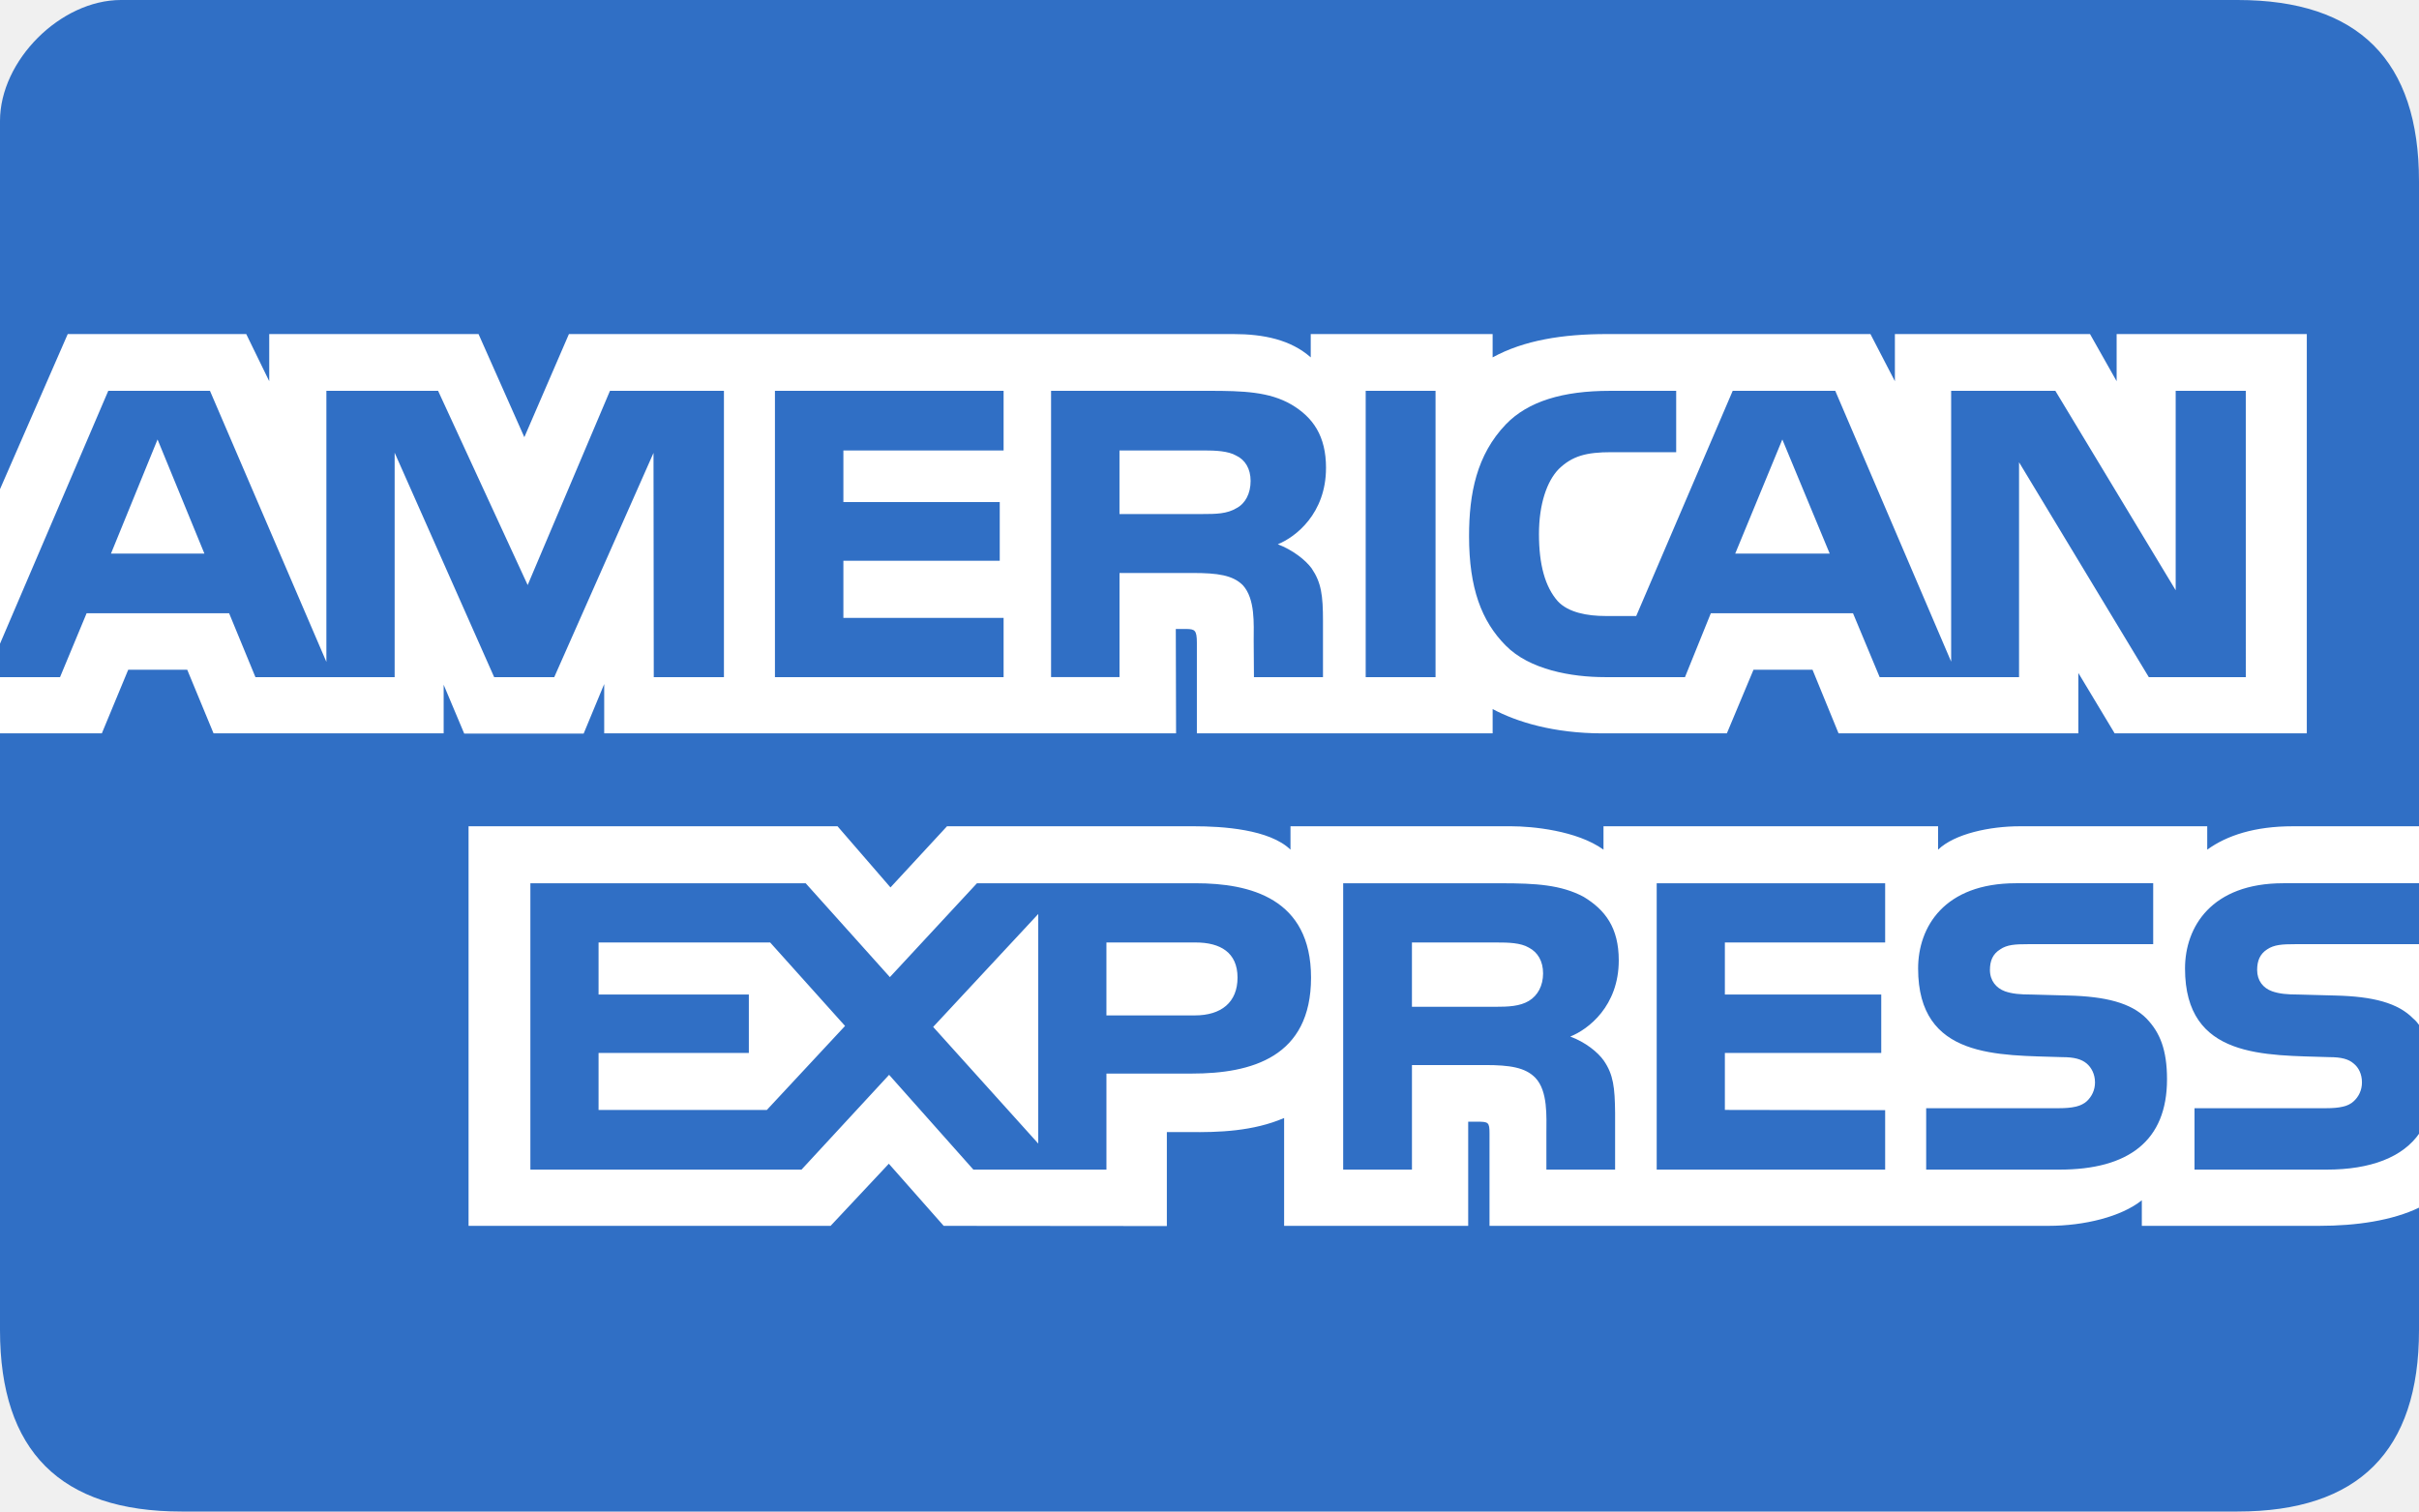
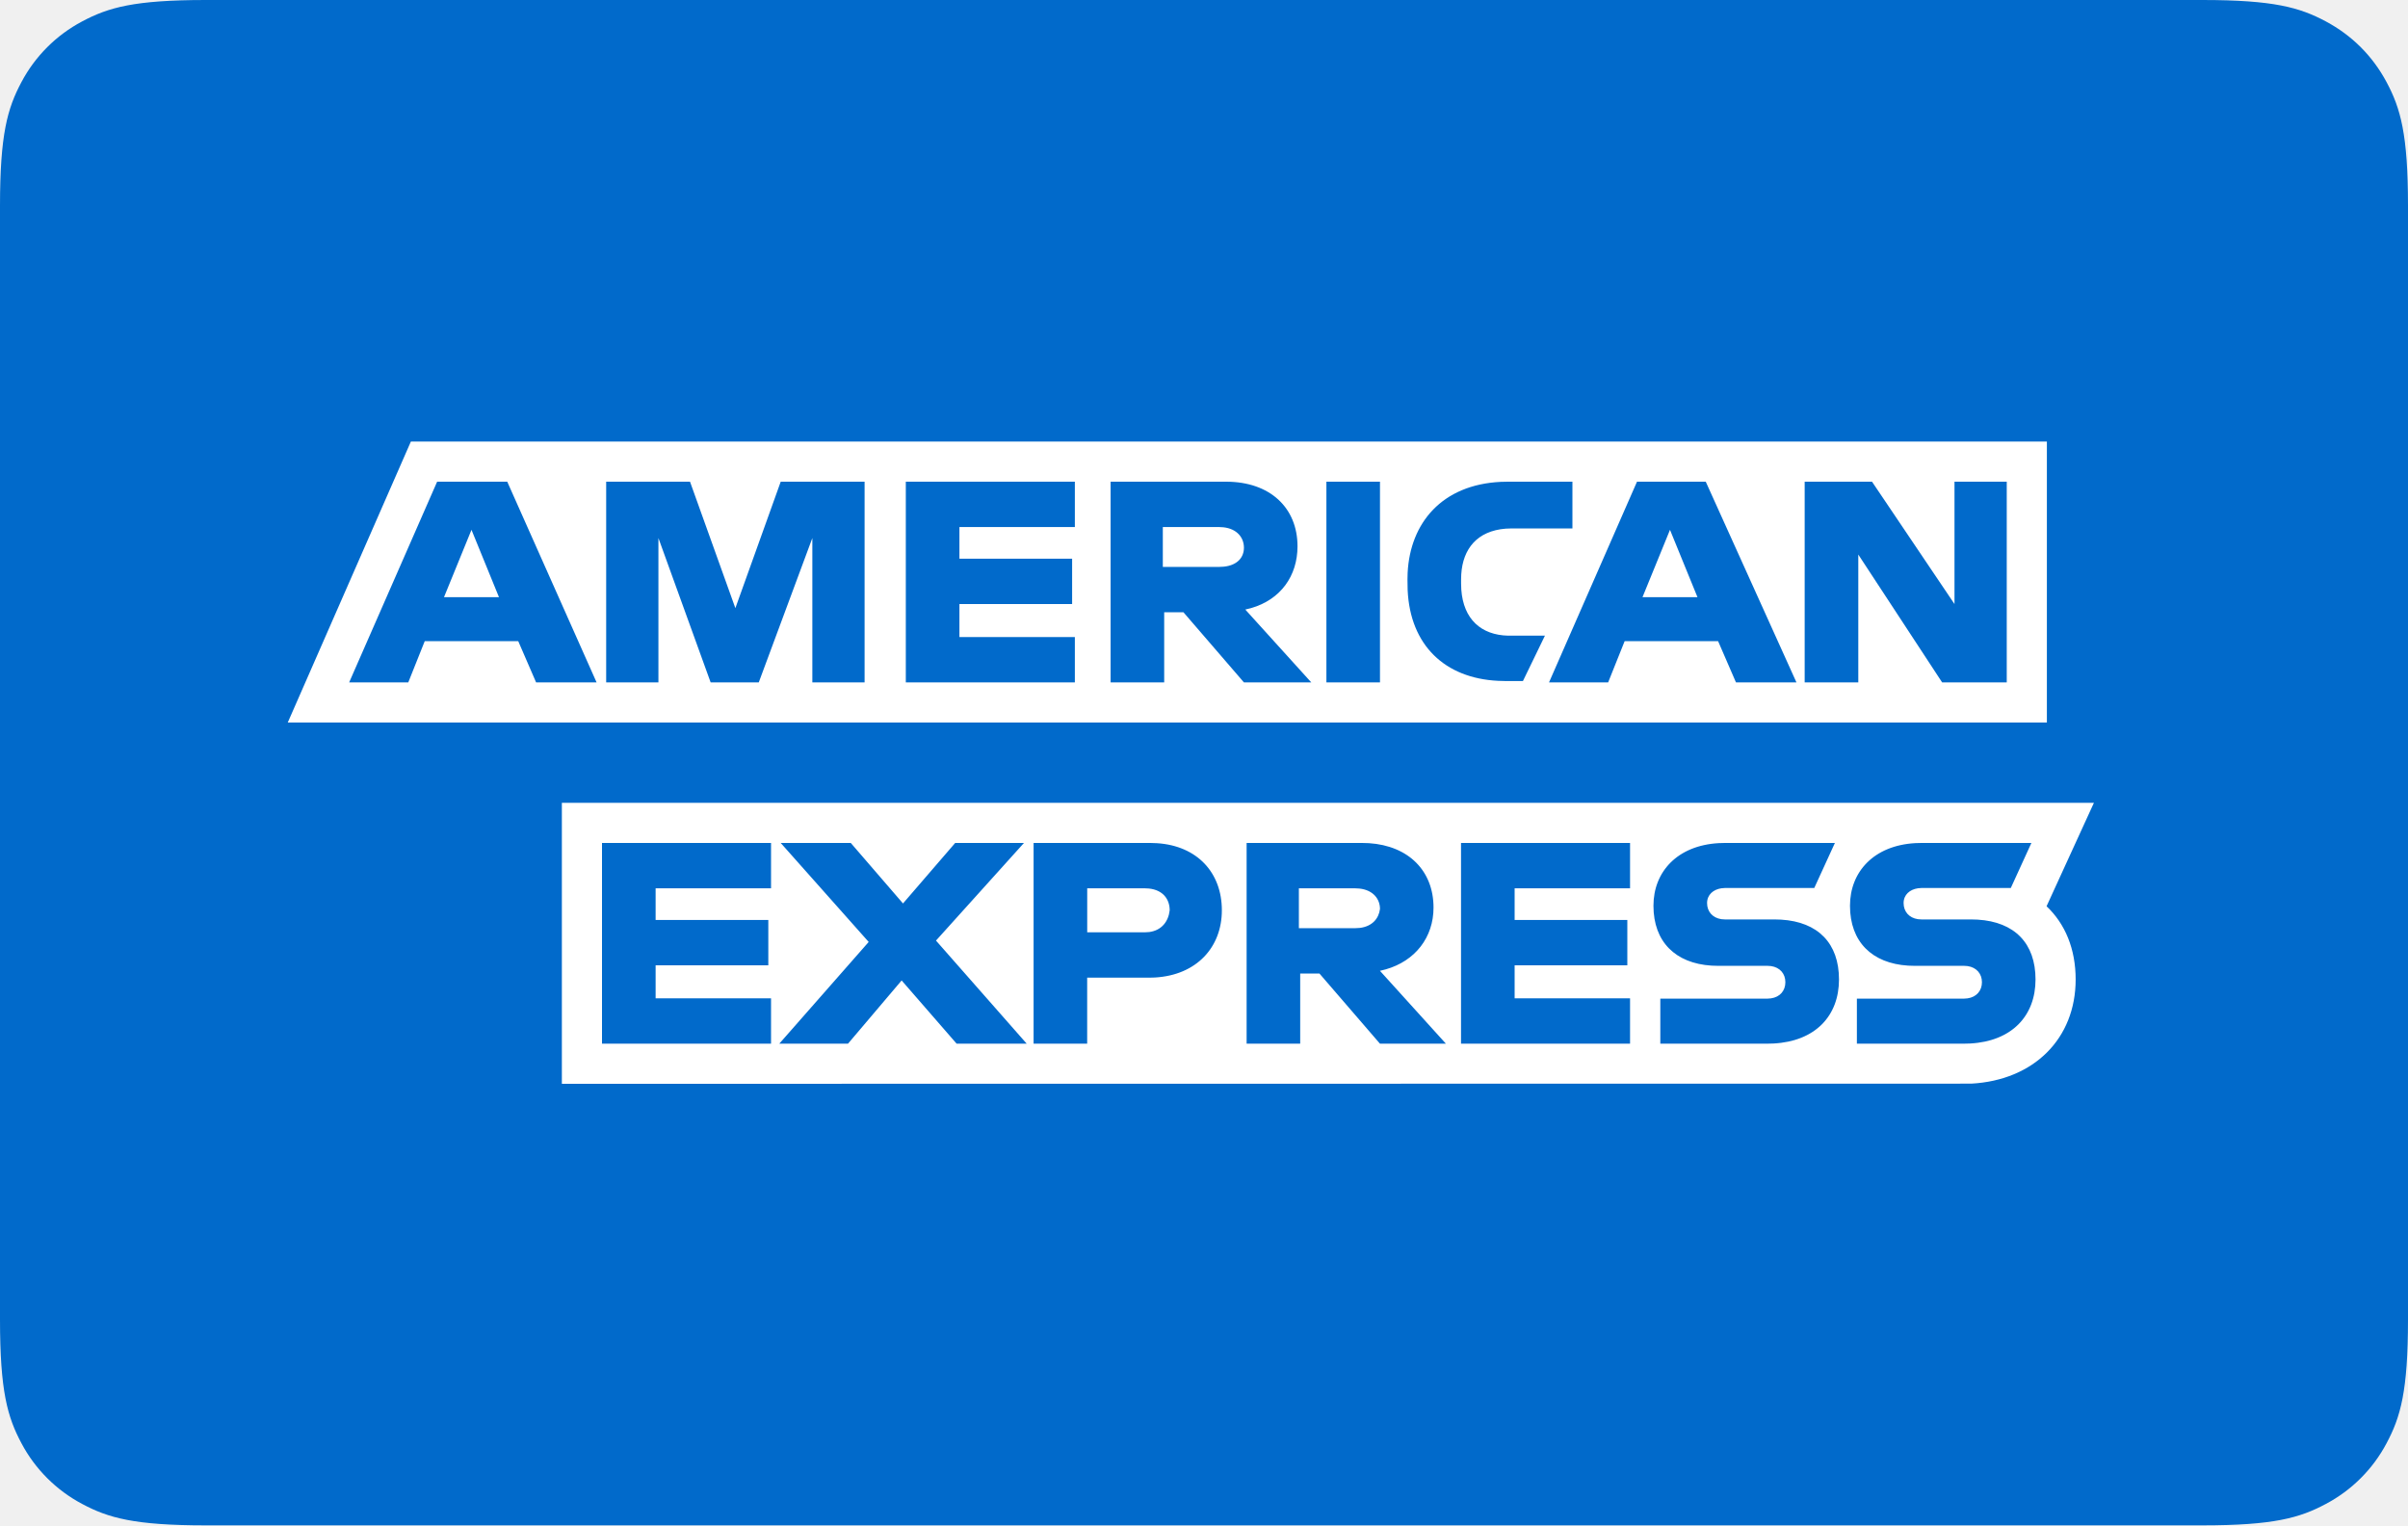
- <svg xmlns="http://www.w3.org/2000/svg" height="100" viewBox="0 0 160 100" width="160">
-   <g fill="none" fill-rule="evenodd" transform="translate(-1)">
-     <path d="m149 0c-8 0-92.699-0-140 0-4 0-8 4-8 8v80c-0 8 4 12 12 12 44.623 0 128 0 136 0 8 0 12-4 12-12v-76c0-8-4-12-12-12zm0 0" fill="#306fc5" />
-     <path d="m14.52 36.625-3.099-7.551-3.081 7.551zm68.266-3.007c-.622.378-1.358.39-2.24.39h-5.5v-4.207h5.575c.789 0 1.612.035 2.147.342.587.276.951.863.951 1.675 0 .828-.346 1.494-.933 1.801 0 0 .587-.307 0 0zm39.236 3.007-3.133-7.551-3.116 7.551zm-73.139 8.173h-4.641l-.017-14.835-6.565 14.835h-3.975l-6.582-14.848v14.848h-9.208l-1.74-4.225h-9.427l-1.757 4.225h-4.917l8.107-18.941h6.727l7.7 17.933v-17.933h7.389l5.925 12.849 5.443-12.849h7.538v18.941zm18.498 0h-15.124v-18.941h15.124v3.944h-10.597v3.414h10.342v3.883h-10.342v3.783h10.597zm21.325-13.84c0 3.02-2.016 4.58-3.19 5.049.991.377 1.837 1.043 2.24 1.595.639.942.75 1.784.75 3.475v3.721h-4.566l-.017-2.389c0-1.14.109-2.779-.715-3.69-.662-.666-1.67-.811-3.3-.811h-4.86v6.889h-4.527v-18.941h10.413c2.314 0 4.019.061 5.482.907 1.432.846 2.291 2.081 2.291 4.194zm7.245 13.84h-4.62v-18.941h4.62zm53.593 0h-6.416l-8.582-14.216v14.216h-9.22l-1.762-4.225h-9.405l-1.709 4.225h-5.298c-2.201 0-4.987-.487-6.565-2.095-1.591-1.608-2.419-3.787-2.419-7.231 0-2.809.495-5.377 2.441-7.406 1.464-1.512 3.756-2.209 6.876-2.209h4.383v4.059h-4.291c-1.652 0-2.585.246-3.484 1.122-.772.798-1.301 2.305-1.301 4.291 0 2.029.403 3.492 1.245 4.448.697.75 1.964.977 3.155.977h2.033l6.381-14.896h6.784l7.665 17.916v-17.916h6.893l7.958 13.192v-13.192h4.637zm-149.544 3.72h7.736l1.744-4.207h3.905l1.74 4.207h15.22v-3.216l1.359 3.23h7.901l1.359-3.278v3.264h37.825l-.018-6.906h.732c.512.018.662.065.662.911v5.995h19.563v-1.608c1.578.846 4.032 1.608 7.262 1.608h8.23l1.761-4.207h3.905l1.722 4.207h15.86v-3.996l2.402 3.996h12.709v-26.417h-12.578v3.12l-1.761-3.12h-12.906v3.12l-1.617-3.12h-17.434c-2.918 0-5.483.407-7.556 1.543v-1.543h-12.031v1.543c-1.319-1.17-3.115-1.543-5.113-1.543h-43.953l-2.949 6.823-3.029-6.823h-13.844v3.12l-1.521-3.12h-11.807l-5.483 12.56v13.857zm161.039 13.948h-8.251c-.824 0-1.371.031-1.832.342-.478.307-.662.762-.662 1.363 0 .715.403 1.201.99 1.411.478.166.991.215 1.745.215l2.454.066c2.476.061 4.129.487 5.137 1.525.183.145.294.307.42.469zm0 12.491c-1.1 1.608-3.243 2.423-6.144 2.423h-8.743v-4.063h8.708c.864 0 1.468-.114 1.832-.469.315-.293.535-.719.535-1.236 0-.552-.22-.99-.553-1.253-.329-.289-.807-.42-1.595-.42-4.251-.145-9.555.131-9.555-5.864 0-2.748 1.745-5.641 6.496-5.641h9.018v-3.769h-8.379c-2.529 0-4.365.606-5.666 1.547v-1.547h-12.393c-1.982 0-4.308.491-5.409 1.547v-1.547h-22.131v1.547c-1.761-1.271-4.733-1.547-6.105-1.547h-14.598v1.547c-1.393-1.349-4.492-1.547-6.381-1.547h-16.338l-3.739 4.046-3.502-4.046h-24.405v26.436h23.946l3.852-4.11 3.629 4.11 14.76.013v-6.219h1.451c1.958.03 4.268-.049 6.306-.93v7.135h12.175v-6.89h.587c.75 0 .823.031.823.78v6.11h36.984c2.348 0 4.802-.601 6.162-1.692v1.692h11.731c2.441 0 4.825-.342 6.639-1.219zm-18.06-7.569c.882.912 1.354 2.064 1.354 4.014 0 4.076-2.546 5.978-7.112 5.978h-8.818v-4.063h8.783c.859 0 1.468-.114 1.849-.469.311-.293.535-.719.535-1.236 0-.552-.242-.99-.552-1.253-.346-.289-.824-.42-1.612-.42-4.234-.145-9.536.131-9.536-5.864 0-2.748 1.726-5.641 6.473-5.641h9.076v4.032h-8.305c-.823 0-1.359.031-1.814.342-.496.307-.68.762-.68 1.363 0 .715.421 1.201.991 1.411.478.166.991.215 1.762.215l2.437.066c2.458.06 4.145.485 5.17 1.524 0 0-1.026-1.039 0 0zm-40.853-1.17c-.606.359-1.355.39-2.236.39h-5.5v-4.255h5.575c.806 0 1.613.017 2.161.342.587.307.938.894.938 1.704s-.351 1.464-.938 1.818c0 0 .587-.355 0 0zm2.734 2.358c1.008.372 1.832 1.039 2.218 1.591.639.925.732 1.788.75 3.458v3.756h-4.545v-2.37c0-1.14.11-2.827-.732-3.708-.662-.679-1.67-.841-3.322-.841h-4.838v6.92h-4.549v-18.946h10.453c2.292 0 3.961.101 5.447.894 1.429.863 2.328 2.046 2.328 4.207-.001 3.024-2.017 4.567-3.209 5.04 0 0 1.192-.473 0 0zm5.719-10.141h15.111v3.918h-10.602v3.444h10.343v3.865h-10.343v3.769l10.602.017v3.931h-15.111zm-30.546 8.743h-5.851v-4.825h5.903c1.635 0 2.769.666 2.769 2.323 0 1.639-1.082 2.502-2.822 2.502zm-10.36 8.479-6.951-7.717 6.951-7.472zm-17.951-2.225h-11.131v-3.769h9.94v-3.865h-9.94v-3.444h11.351l4.952 5.521zm35.994-8.756c0 5.263-3.927 6.35-7.884 6.35h-5.649v6.355h-8.8l-5.575-6.272-5.794 6.272h-17.933v-18.946h18.209l5.57 6.21 5.759-6.21h14.467c3.593 0 7.63.995 7.63 6.242zm0 0" fill="#fff" />
+ <svg xmlns="http://www.w3.org/2000/svg" width="60" height="38">
+   <g fill="none" fill-rule="evenodd">
+     <path d="M5.128 0h49.744c1.783 0 2.43.186 3.082.534.652.349 1.163.86 1.512 1.512.348.652.534 1.299.534 3.082v27.744c0 1.783-.186 2.43-.534 3.082a3.635 3.635 0 01-1.512 1.512c-.652.348-1.299.534-3.082.534H5.128c-1.783 0-2.43-.186-3.082-.534a3.635 3.635 0 01-1.512-1.512C.186 35.302 0 34.655 0 32.872V5.128c0-1.783.186-2.43.534-3.082A3.635 3.635 0 012.046.534C2.698.186 3.345 0 5.128 0z" fill="#016ACB" />
+     <path d="M52.174 20l-1.18 2.577c.461.434.725 1.06.725 1.824 0 1.471-1.039 2.511-2.603 2.595L14 27v-7h38.174zm-1.558 1h-2.74l-.15.004c-1.037.058-1.63.716-1.63 1.56 0 .9.55 1.435 1.447 1.492l.162.005h1.233l.088.006c.222.033.358.19.358.402 0 .212-.136.37-.358.402l-.088.007h-2.67V26h2.67l.151-.004c1.037-.055 1.63-.686 1.63-1.595 0-.9-.52-1.435-1.442-1.491l-.167-.005h-1.233l-.088-.006c-.222-.033-.357-.19-.357-.402 0-.209.157-.339.357-.368l.088-.007h2.226L50.616 21zm-4.897 0h-2.74l-.15.004c-1.037.058-1.63.716-1.63 1.56 0 .9.55 1.435 1.447 1.492l.162.005h1.233l.088.006c.222.033.357.19.357.402 0 .212-.135.37-.357.402l-.088.007H41.37V26h2.671l.151-.004c1.037-.055 1.63-.686 1.63-1.595 0-.9-.52-1.435-1.443-1.491l-.167-.005H42.98l-.087-.006c-.222-.033-.358-.19-.358-.402 0-.209.158-.339.357-.368l.088-.007h2.226L45.72 21zm-26.507 0H15v5h4.212v-1.13h-2.876v-.822h2.808v-1.13h-2.808v-.788h2.876V21zm21.404 0h-4.212v5h4.212v-1.13H37.74v-.822h2.808v-1.13H37.74v-.788h2.876V21zm-6.678 0h-2.876v5h1.335v-1.747h.48L34.384 26h1.643l-1.643-1.815.141-.035c.74-.21 1.194-.8 1.194-1.54 0-.909-.615-1.54-1.611-1.605l-.17-.005zm-5.274 0h-2.91v5h1.335v-1.644h1.541l.145-.004c1.044-.059 1.67-.757 1.67-1.674 0-.94-.615-1.605-1.611-1.672l-.17-.006zM21.2 21h-1.747l2.192 2.466L19.418 26h1.712l1.336-1.575L23.836 26h1.746l-2.26-2.568L25.514 21H23.8L22.5 22.507 21.199 21zm7.328 1.13l.099.005c.345.036.518.26.518.543-.031.277-.2.5-.509.541l-.108.007H27.09V22.13h1.438zm5.24 0l.107.006c.34.038.51.259.51.508-.03.243-.197.433-.498.472l-.119.007h-1.404v-.993h1.404zM51.002 11v7H7.17l3.068-7h40.764zm-4.357 1h-1.678v5h1.336v-3.185L48.392 17h1.61v-5H48.7v3.048L46.645 12zm-4.143 0h-1.713l-2.192 5h1.473l.411-1.027h2.329L43.255 17h1.507l-2.26-5zm-8.117 0H33.05v5h1.335v-5zm-3.835 0h-2.877v5h1.335v-1.747h.48L30.995 17h1.678l-1.644-1.815.141-.035c.736-.21 1.16-.8 1.16-1.54 0-.96-.685-1.61-1.78-1.61zm-3.768 0H22.57v5h4.212v-1.13h-2.876v-.822h2.808v-1.13h-2.808v-.788h2.876V12zm-9.589 0h-2.089v5h1.302v-3.596L17.707 17h1.199l1.335-3.596V17h1.302v-5h-2.09l-1.13 3.15-1.13-3.15zm-4.554 0h-1.747L8.7 17h1.473l.41-1.027h2.33L13.358 17h1.507l-2.226-5zm26.54 0H37.57l-.173.004c-1.467.07-2.26 1.022-2.323 2.264l-.004.164.004.265c.062 1.38.93 2.199 2.253 2.264l.175.005h.445l.548-1.13h-.917c-.67-.016-1.114-.407-1.167-1.149l-.005-.153v-.102l.004-.124c.04-.64.401-1.082 1.106-1.138l.157-.006h1.507V12zm2.432 1.199l.685 1.678h-1.37l.685-1.678zm-29.863 0l.685 1.678h-1.37l.685-1.678zm18.63-.069l.107.006c.34.038.51.259.51.508 0 .246-.167.438-.5.473l-.117.006h-1.404v-.993h1.404z" fill="#FFF" fill-rule="nonzero" />
  </g>
</svg>
